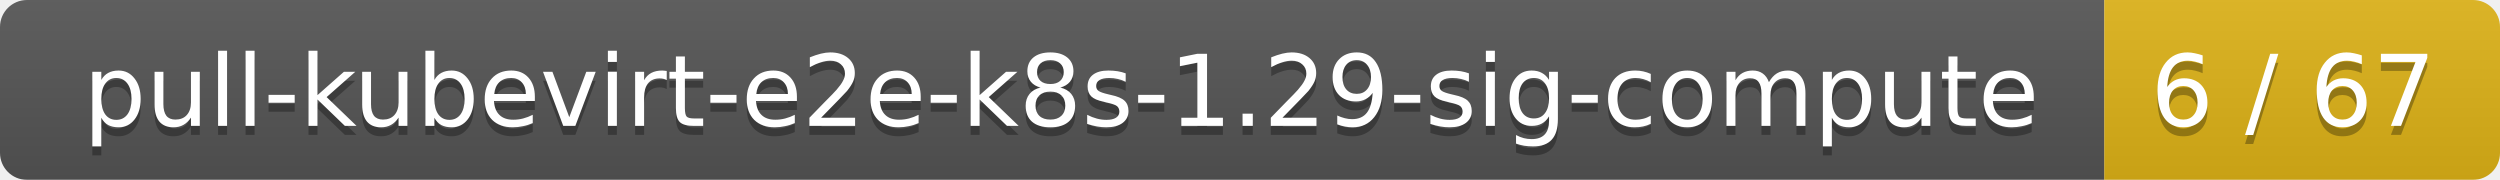
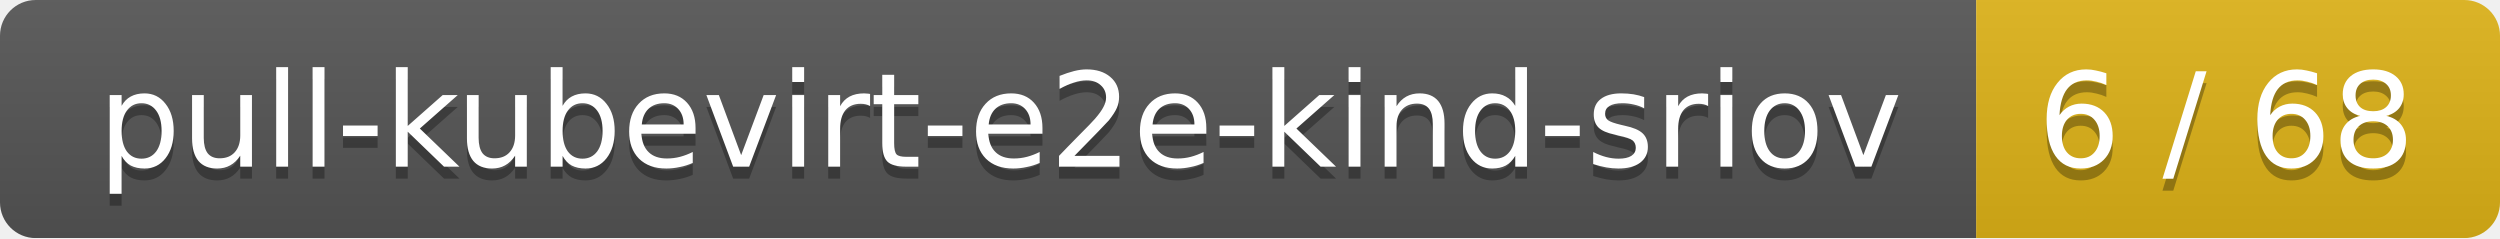
- <svg xmlns="http://www.w3.org/2000/svg" width="278" height="20">
+ <svg xmlns="http://www.w3.org/2000/svg" width="210" height="20">
  <linearGradient id="smooth" x2="0" y2="100%">
    <stop offset="0" stop-color="#bbb" stop-opacity=".1" />
    <stop offset="1" stop-opacity=".1" />
  </linearGradient>
  <mask id="round">
-     <rect width="278" height="20" rx="3" fill="#fff" />
+     <rect width="210" height="20" rx="3" fill="#fff" />
  </mask>
  <g mask="url(#round)">
-     <rect width="234" height="20" fill="#555" />
-     <rect x="234" width="44" height="20" fill="#dfb317" />
-     <rect width="278" height="20" fill="url(#smooth)" />
+     <rect width="166" height="20" fill="#555" />
+     <rect x="166" width="44" height="20" fill="#dfb317" />
+     <rect width="210" height="20" fill="url(#smooth)" />
  </g>
  <g fill="#fff" text-anchor="middle" font-family="DejaVu Sans,Verdana,Geneva,sans-serif" font-size="11">
-     <text x="118" y="15" fill="#010101" fill-opacity=".3">pull-kubevirt-e2e-k8s-1.29-sig-compute</text>
-     <text x="118" y="14">pull-kubevirt-e2e-k8s-1.29-sig-compute</text>
-     <text x="255" y="15" fill="#010101" fill-opacity=".3">6 / 67</text>
-     <text x="255" y="14">6 / 67</text>
+     <text x="84" y="15" fill="#010101" fill-opacity=".3">pull-kubevirt-e2e-kind-sriov</text>
+     <text x="84" y="14">pull-kubevirt-e2e-kind-sriov</text>
+     <text x="187" y="15" fill="#010101" fill-opacity=".3">6 / 68</text>
+     <text x="187" y="14">6 / 68</text>
  </g>
</svg>
